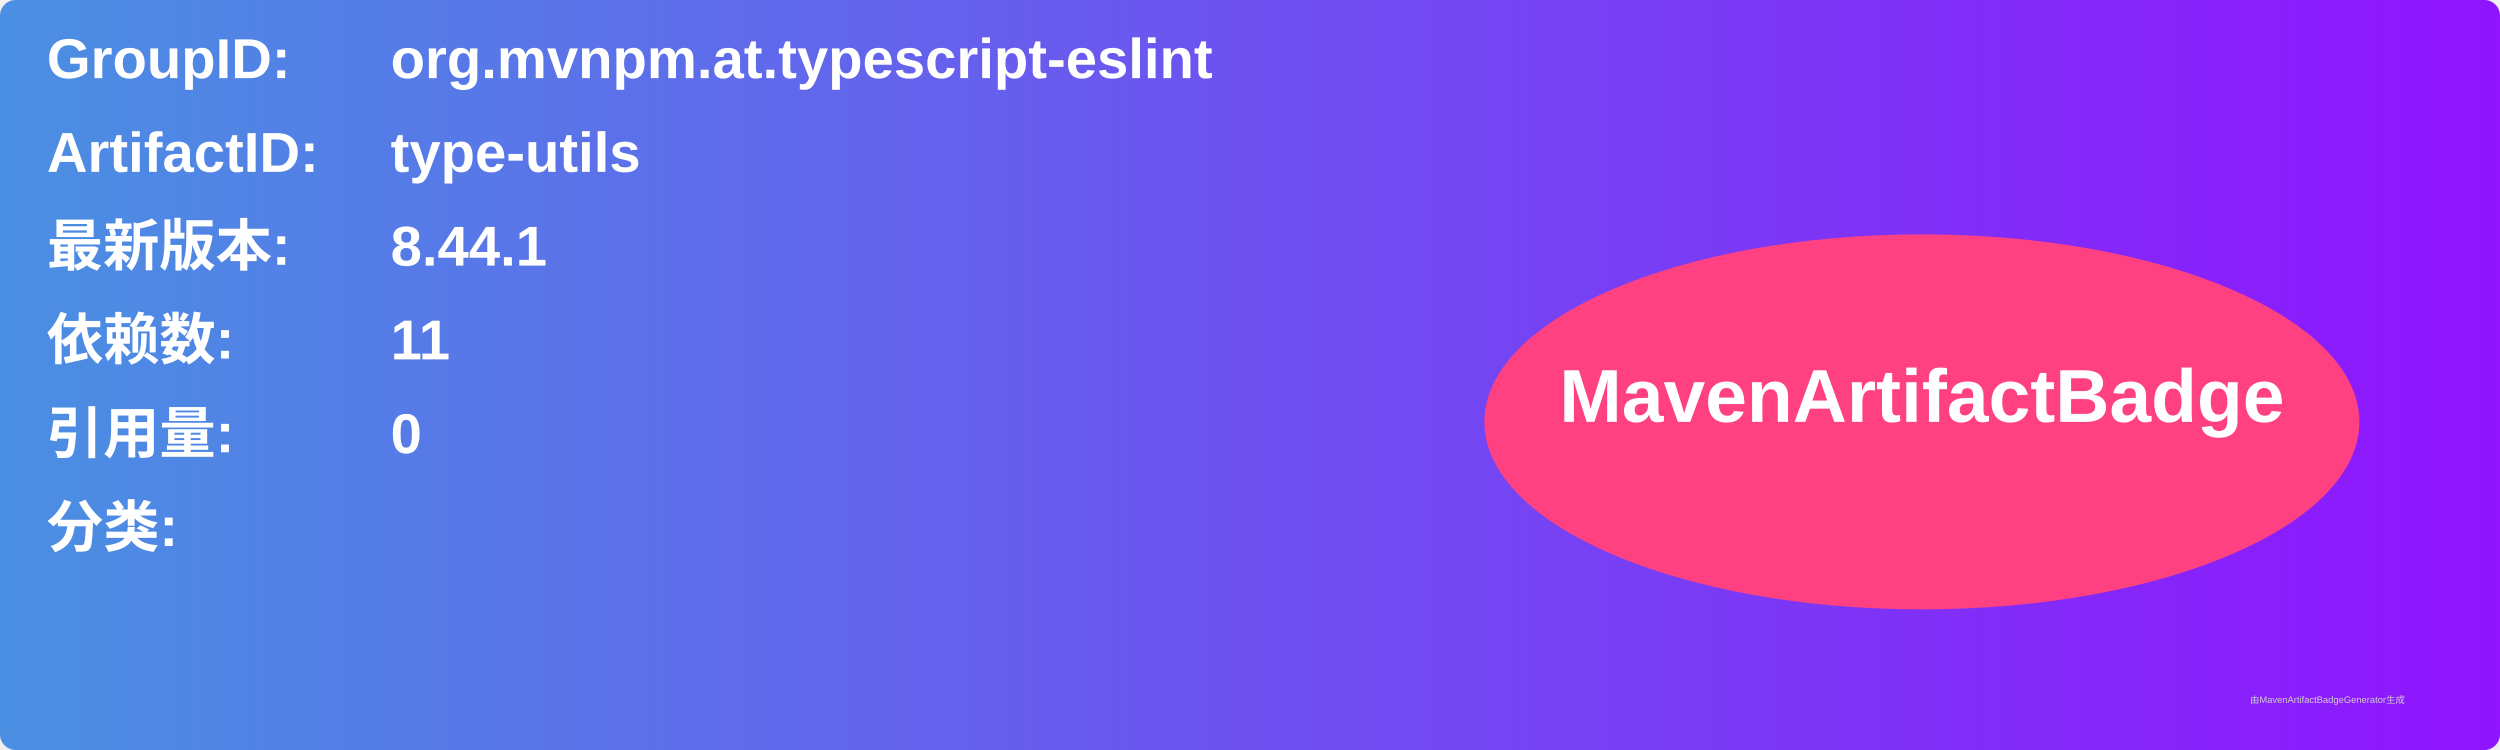
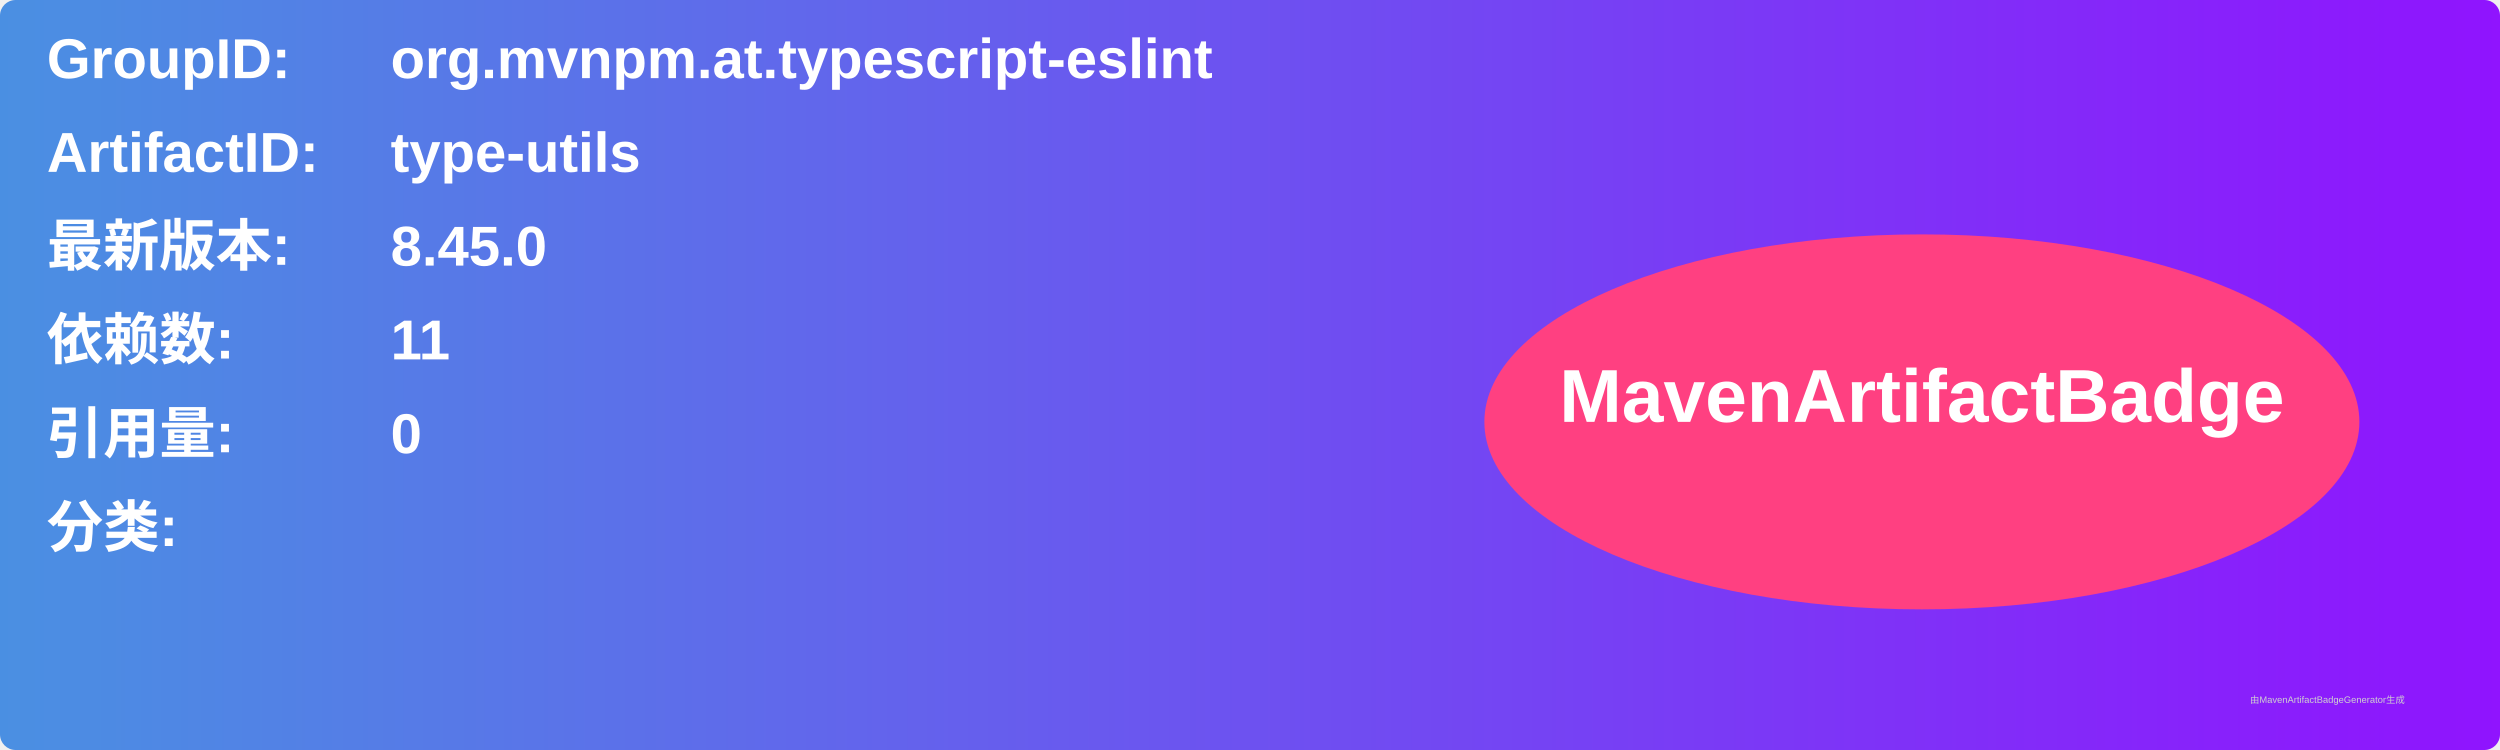
<svg xmlns="http://www.w3.org/2000/svg" width="800" height="240" viewBox="0 0 800 240">
  <linearGradient id="grad" x1="0%" y1="0%" x2="100%" y2="0%">
    <stop offset="0%" stop-color="#4a90e2" />
    <stop offset="100%" stop-color="#9013fe" />
  </linearGradient>
  <rect width="100%" height="100%" rx="5" ry="5" fill="url(#grad)" />
  <g transform="translate(15, 15)">
    <text x="0" y="10" font-family="Arial" font-size="18" fill="white" font-weight="bold" width="260">GroupID:</text>
    <text x="110" y="10" font-family="Arial" font-size="18" fill="white" font-weight="bold" width="460">org.mvnpm.at.typescript-eslint</text>
    <text x="0" y="40" font-family="Arial" font-size="18" fill="white" font-weight="bold" width="260">ArtifactID:</text>
    <text x="110" y="40" font-family="Arial" font-size="18" fill="white" font-weight="bold" width="460">type-utils</text>
    <text x="0" y="70" font-family="Arial" font-size="18" fill="white" font-weight="bold">最新版本:</text>
    <text x="110" y="70" font-family="Arial" font-size="18" fill="white" font-weight="bold">
-       <tspan font-weight="bold">8.44.1</tspan>
+       <tspan font-weight="bold">8.45.0</tspan>
    </text>
    <text x="0" y="100" font-family="Arial" font-size="18" fill="white" font-weight="bold">依赖数: </text>
    <text x="110" y="100" font-family="Arial" font-size="18" fill="white">
      <tspan font-weight="bold">11</tspan>
    </text>
    <text x="0" y="130" font-family="Arial" font-size="18" fill="white" font-weight="bold">引用量: </text>
    <text x="110" y="130" font-family="Arial" font-size="18" fill="white">
      <tspan font-weight="bold">0</tspan>
    </text>
    <text x="0" y="160" font-family="Arial" font-size="18" fill="white" font-weight="bold">分类:</text>
    <text x="10" y="190" font-family="Arial" font-size="10" fill="white">
      <tspan font-weight="bold" />
    </text>
    <ellipse cx="600" cy="120" rx="140" ry="60" fill="#ff4081" />
    <text x="600" y="120" text-anchor="middle" font-family="Arial" font-size="24" fill="white" font-weight="bold">MavenArtifactBadge</text>
  </g>
  <text x="720" y="225" font-family="Arial" font-size="3" fill="#d0d0d0">由MavenArtifactBadgeGenerator生成</text>
</svg>
